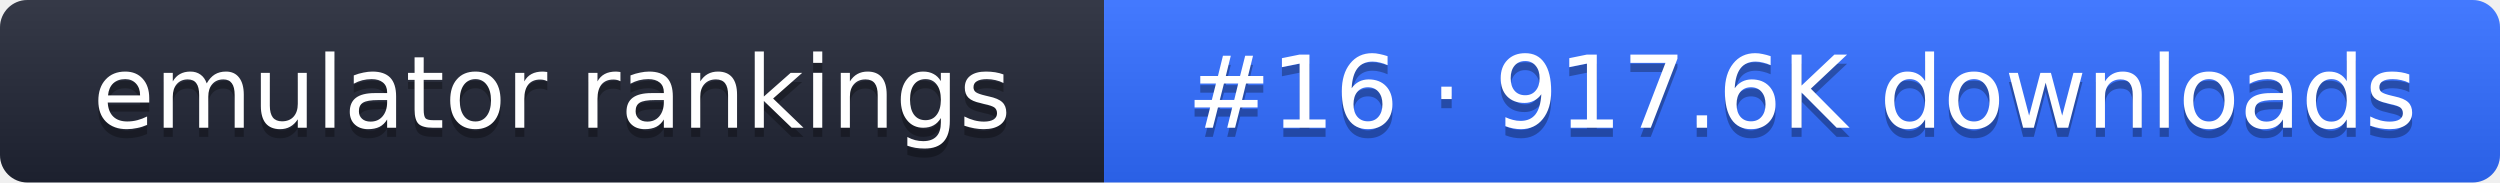
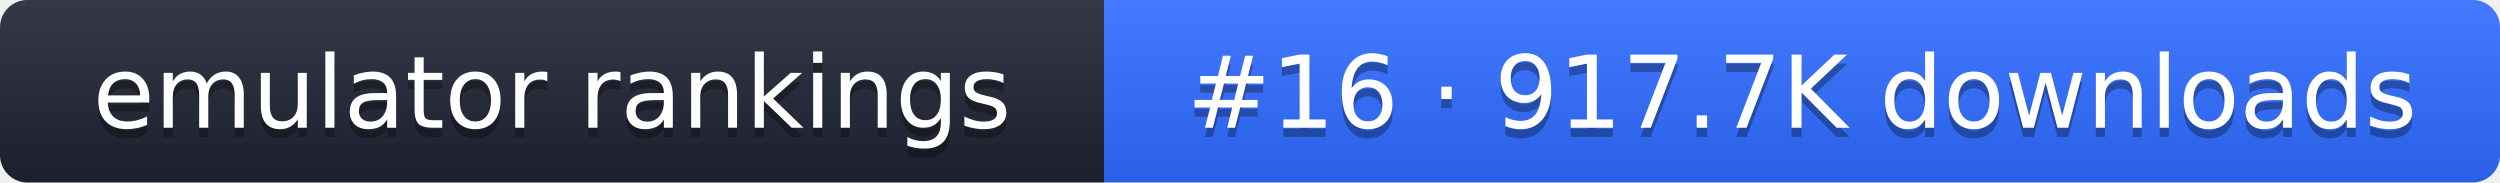
- <svg xmlns="http://www.w3.org/2000/svg" width="274" height="20" role="img" aria-label="emulator rankings: #16 · 917.6K downloads">
+ <svg xmlns="http://www.w3.org/2000/svg" width="274" height="20" role="img" aria-label="emulator rankings: #16 · 917.7K downloads">
  <linearGradient id="g" x2="0" y2="100%">
    <stop offset="0" stop-color="#fff" stop-opacity=".1" />
    <stop offset="1" stop-opacity=".1" />
  </linearGradient>
  <clipPath id="r">
    <rect width="274" height="20" rx="3" fill="#fff" />
  </clipPath>
  <g clip-path="url(#r)">
    <rect width="121" height="20" fill="#1f2433" />
    <rect x="121" width="153" height="20" fill="#2f6bff" />
    <rect width="274" height="20" fill="url(#g)" />
  </g>
  <g fill="#fff" text-anchor="middle" font-family="Verdana,DejaVu Sans,sans-serif" font-size="11">
    <text x="60.5" y="15" fill="#010101" fill-opacity=".3">emulator rankings</text>
    <text x="60.5" y="14">emulator rankings</text>
-     <text x="197.5" y="15" fill="#010101" fill-opacity=".3">#16 · 917.6K downloads</text>
-     <text x="197.5" y="14">#16 · 917.6K downloads</text>
+     <text x="197.5" y="15" fill="#010101" fill-opacity=".3">#16 · 917.7K downloads</text>
+     <text x="197.5" y="14">#16 · 917.7K downloads</text>
  </g>
</svg>
